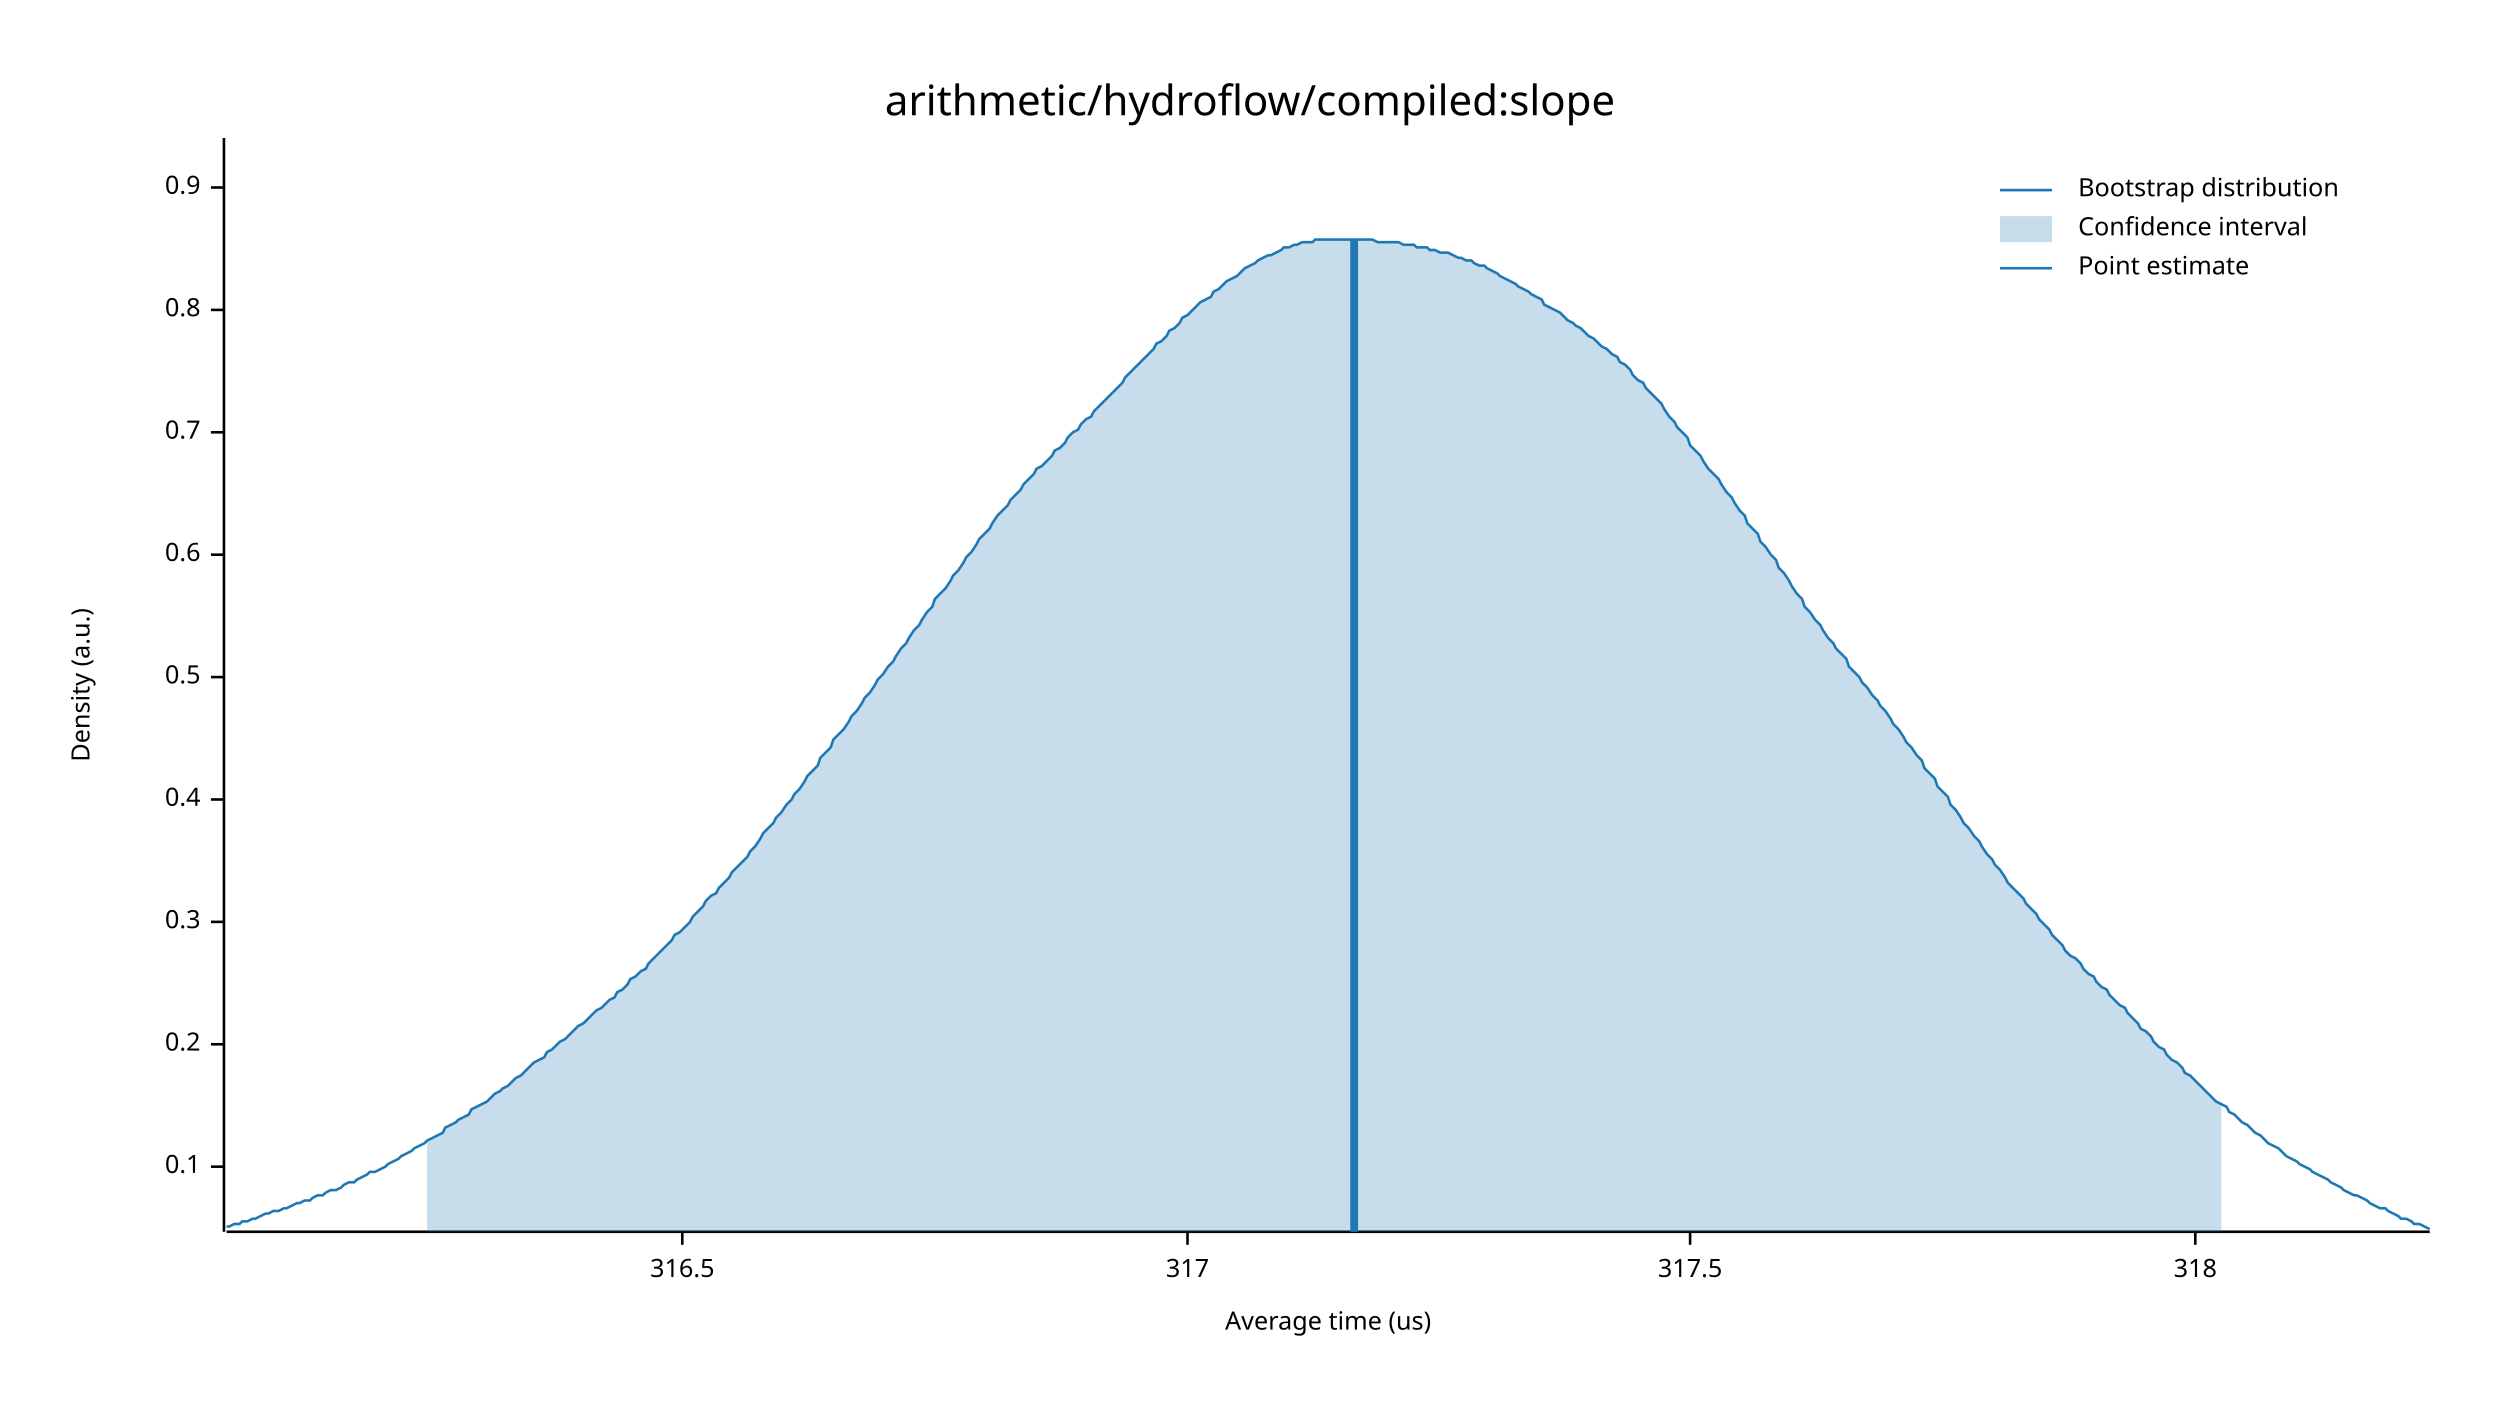
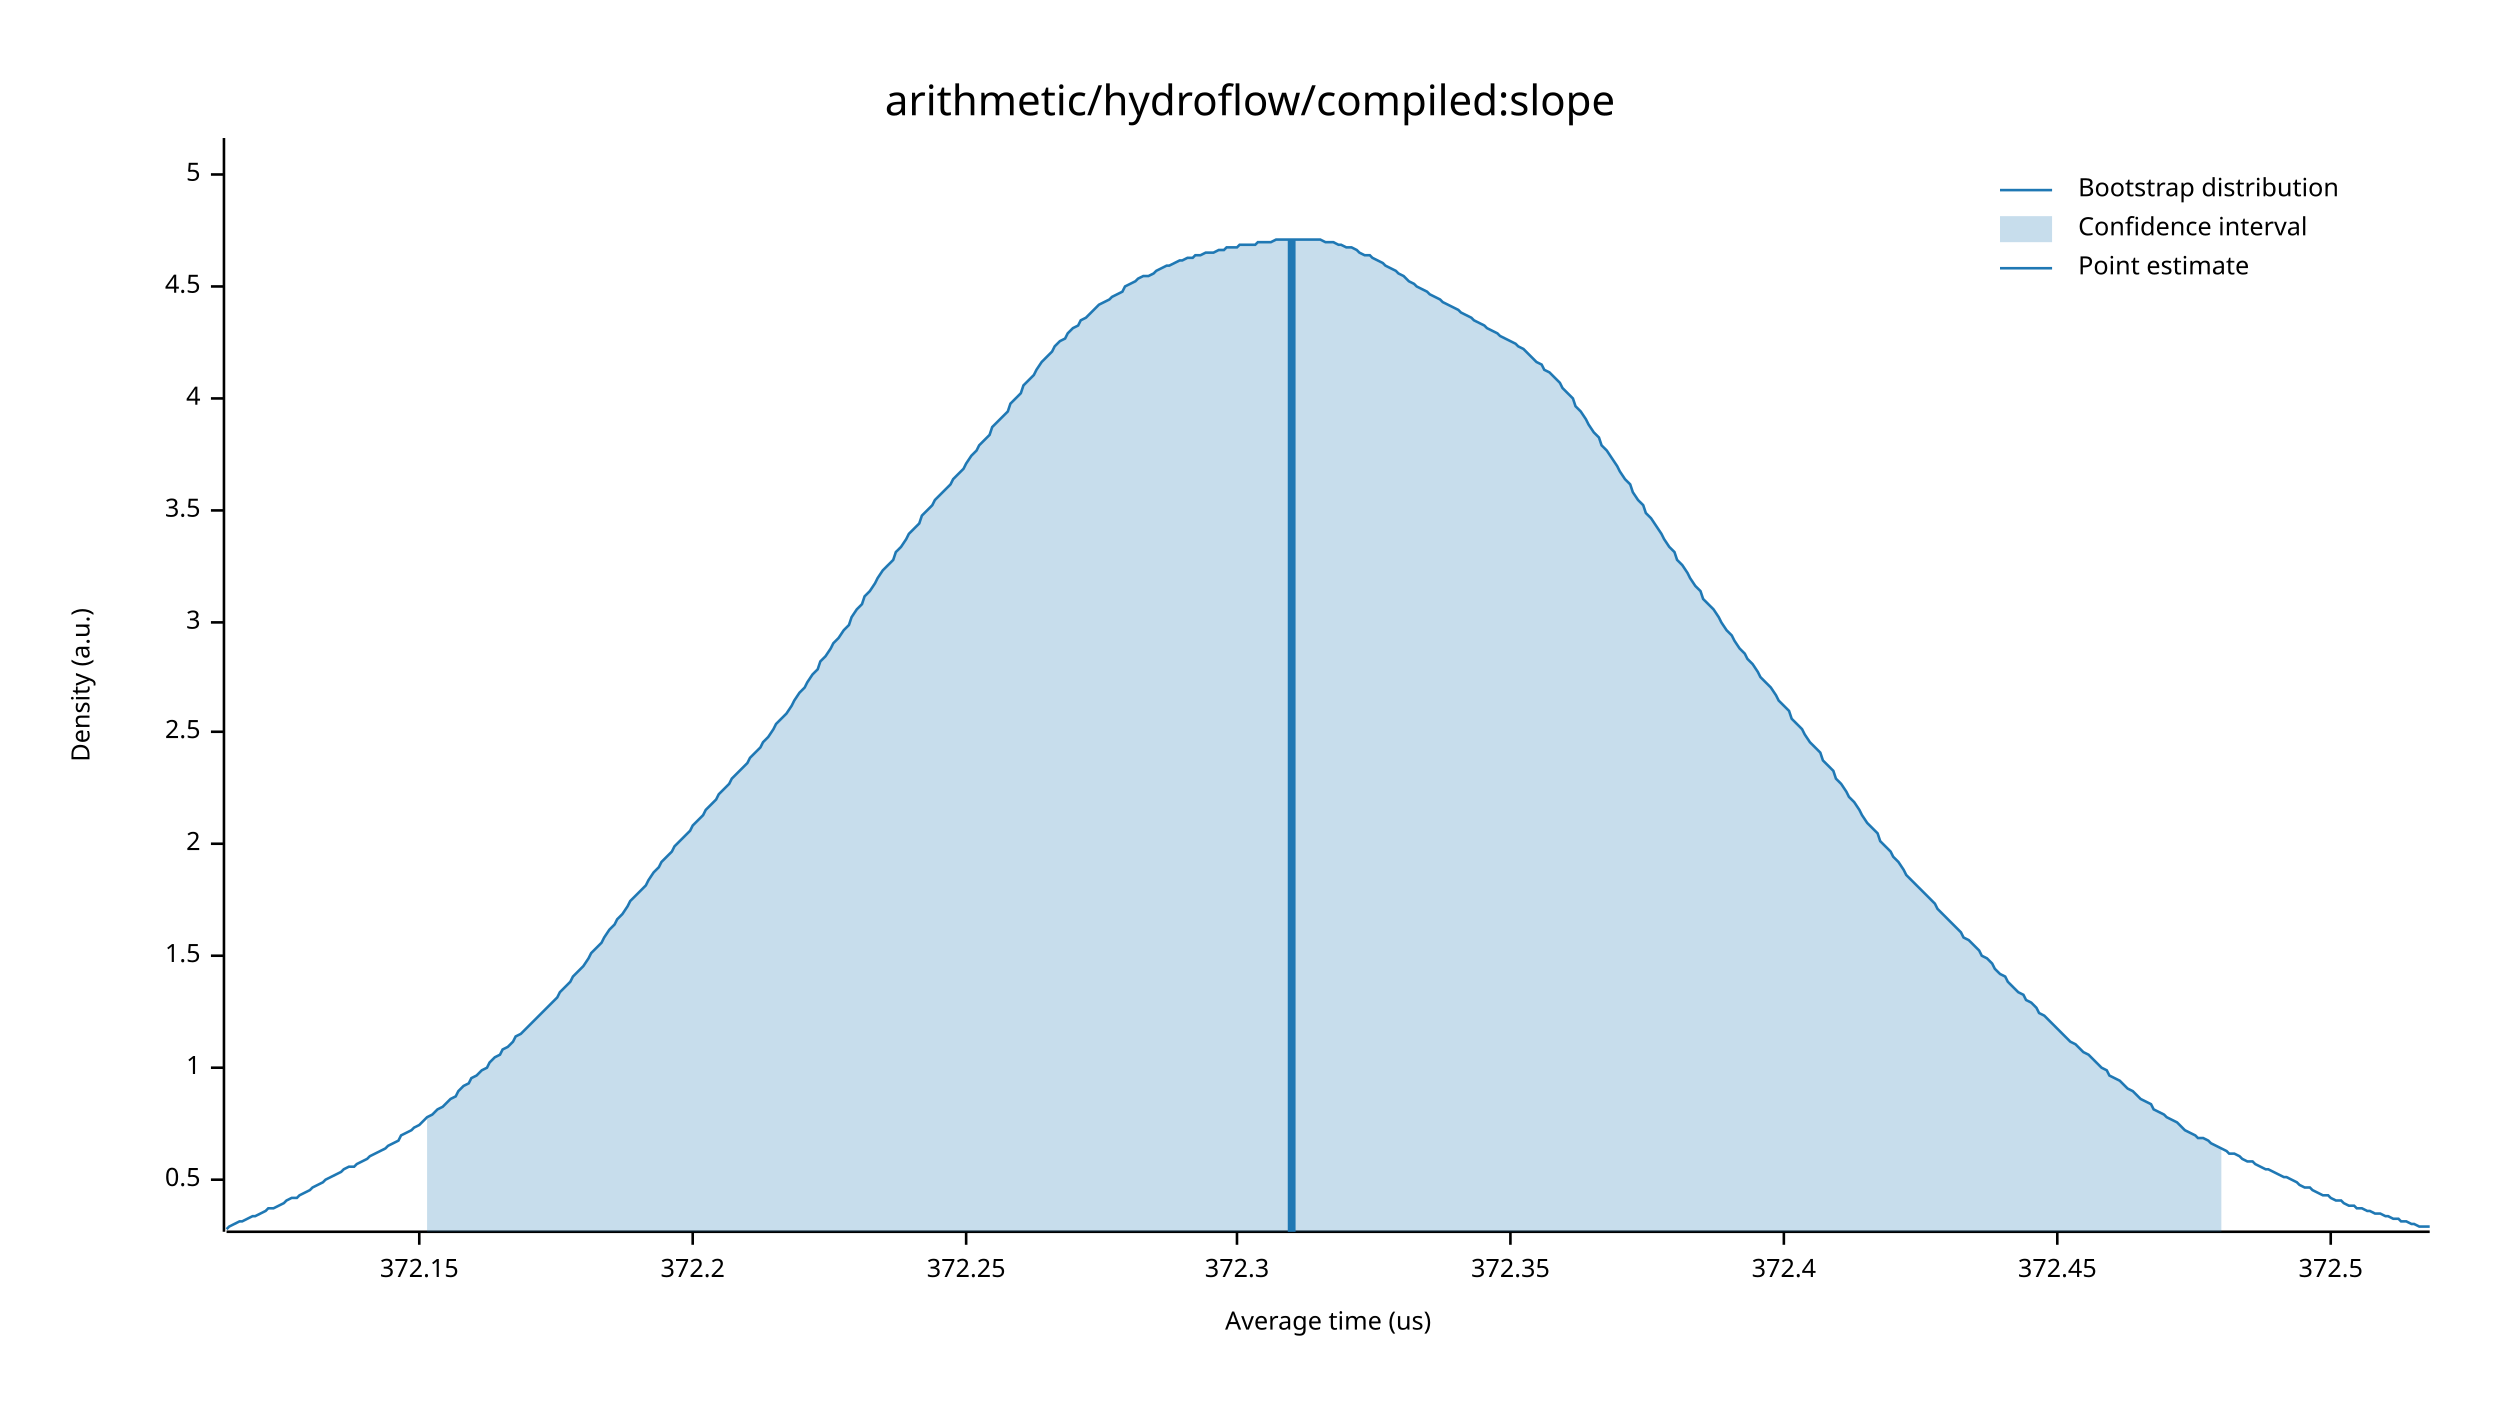
<svg xmlns="http://www.w3.org/2000/svg" width="960" height="540" viewBox="0 0 960 540">
  <text x="480" y="32" dy="0.76em" text-anchor="middle" font-family="sans-serif" font-size="16.129" opacity="1" fill="#000000">
arithmetic/hydroflow/compiled:slope
</text>
  <text x="27" y="263" dy="0.76em" text-anchor="middle" font-family="sans-serif" font-size="9.677" opacity="1" fill="#000000" transform="rotate(270, 27, 263)">
Density (a.u.)
</text>
  <text x="510" y="513" dy="-0.5ex" text-anchor="middle" font-family="sans-serif" font-size="9.677" opacity="1" fill="#000000">
Average time (us)
</text>
  <polyline fill="none" opacity="1" stroke="#000000" stroke-width="1" points="86,53 86,473 " />
-   <text x="77" y="448" dy="0.5ex" text-anchor="end" font-family="sans-serif" font-size="9.677" opacity="1" fill="#000000">
- 0.1
- </text>
-   <polyline fill="none" opacity="1" stroke="#000000" stroke-width="1" points="81,448 86,448 " />
-   <text x="77" y="401" dy="0.5ex" text-anchor="end" font-family="sans-serif" font-size="9.677" opacity="1" fill="#000000">
- 0.2
- </text>
-   <polyline fill="none" opacity="1" stroke="#000000" stroke-width="1" points="81,401 86,401 " />
-   <text x="77" y="354" dy="0.5ex" text-anchor="end" font-family="sans-serif" font-size="9.677" opacity="1" fill="#000000">
- 0.3
- </text>
-   <polyline fill="none" opacity="1" stroke="#000000" stroke-width="1" points="81,354 86,354 " />
-   <text x="77" y="307" dy="0.5ex" text-anchor="end" font-family="sans-serif" font-size="9.677" opacity="1" fill="#000000">
- 0.4
- </text>
-   <polyline fill="none" opacity="1" stroke="#000000" stroke-width="1" points="81,307 86,307 " />
-   <text x="77" y="260" dy="0.5ex" text-anchor="end" font-family="sans-serif" font-size="9.677" opacity="1" fill="#000000">
+   <text x="77" y="453" dy="0.5ex" text-anchor="end" font-family="sans-serif" font-size="9.677" opacity="1" fill="#000000">
0.5
</text>
-   <polyline fill="none" opacity="1" stroke="#000000" stroke-width="1" points="81,260 86,260 " />
-   <text x="77" y="213" dy="0.5ex" text-anchor="end" font-family="sans-serif" font-size="9.677" opacity="1" fill="#000000">
- 0.6
+   <polyline fill="none" opacity="1" stroke="#000000" stroke-width="1" points="81,453 86,453 " />
+   <text x="77" y="410" dy="0.5ex" text-anchor="end" font-family="sans-serif" font-size="9.677" opacity="1" fill="#000000">
+ 1
</text>
-   <polyline fill="none" opacity="1" stroke="#000000" stroke-width="1" points="81,213 86,213 " />
-   <text x="77" y="166" dy="0.5ex" text-anchor="end" font-family="sans-serif" font-size="9.677" opacity="1" fill="#000000">
- 0.7
+   <polyline fill="none" opacity="1" stroke="#000000" stroke-width="1" points="81,410 86,410 " />
+   <text x="77" y="367" dy="0.5ex" text-anchor="end" font-family="sans-serif" font-size="9.677" opacity="1" fill="#000000">
+ 1.5
</text>
-   <polyline fill="none" opacity="1" stroke="#000000" stroke-width="1" points="81,166 86,166 " />
-   <text x="77" y="119" dy="0.5ex" text-anchor="end" font-family="sans-serif" font-size="9.677" opacity="1" fill="#000000">
- 0.8
+   <polyline fill="none" opacity="1" stroke="#000000" stroke-width="1" points="81,367 86,367 " />
+   <text x="77" y="324" dy="0.5ex" text-anchor="end" font-family="sans-serif" font-size="9.677" opacity="1" fill="#000000">
+ 2
</text>
-   <polyline fill="none" opacity="1" stroke="#000000" stroke-width="1" points="81,119 86,119 " />
-   <text x="77" y="72" dy="0.5ex" text-anchor="end" font-family="sans-serif" font-size="9.677" opacity="1" fill="#000000">
- 0.9
+   <polyline fill="none" opacity="1" stroke="#000000" stroke-width="1" points="81,324 86,324 " />
+   <text x="77" y="281" dy="0.5ex" text-anchor="end" font-family="sans-serif" font-size="9.677" opacity="1" fill="#000000">
+ 2.5
</text>
-   <polyline fill="none" opacity="1" stroke="#000000" stroke-width="1" points="81,72 86,72 " />
+   <polyline fill="none" opacity="1" stroke="#000000" stroke-width="1" points="81,281 86,281 " />
+   <text x="77" y="239" dy="0.5ex" text-anchor="end" font-family="sans-serif" font-size="9.677" opacity="1" fill="#000000">
+ 3
+ </text>
+   <polyline fill="none" opacity="1" stroke="#000000" stroke-width="1" points="81,239 86,239 " />
+   <text x="77" y="196" dy="0.5ex" text-anchor="end" font-family="sans-serif" font-size="9.677" opacity="1" fill="#000000">
+ 3.5
+ </text>
+   <polyline fill="none" opacity="1" stroke="#000000" stroke-width="1" points="81,196 86,196 " />
+   <text x="77" y="153" dy="0.5ex" text-anchor="end" font-family="sans-serif" font-size="9.677" opacity="1" fill="#000000">
+ 4
+ </text>
+   <polyline fill="none" opacity="1" stroke="#000000" stroke-width="1" points="81,153 86,153 " />
+   <text x="77" y="110" dy="0.5ex" text-anchor="end" font-family="sans-serif" font-size="9.677" opacity="1" fill="#000000">
+ 4.5
+ </text>
+   <polyline fill="none" opacity="1" stroke="#000000" stroke-width="1" points="81,110 86,110 " />
+   <text x="77" y="67" dy="0.5ex" text-anchor="end" font-family="sans-serif" font-size="9.677" opacity="1" fill="#000000">
+ 5
+ </text>
+   <polyline fill="none" opacity="1" stroke="#000000" stroke-width="1" points="81,67 86,67 " />
  <polyline fill="none" opacity="1" stroke="#000000" stroke-width="1" points="87,473 933,473 " />
-   <text x="262" y="483" dy="0.76em" text-anchor="middle" font-family="sans-serif" font-size="9.677" opacity="1" fill="#000000">
- 316.5
+   <text x="161" y="483" dy="0.76em" text-anchor="middle" font-family="sans-serif" font-size="9.677" opacity="1" fill="#000000">
+ 372.15
</text>
-   <polyline fill="none" opacity="1" stroke="#000000" stroke-width="1" points="262,473 262,478 " />
-   <text x="456" y="483" dy="0.76em" text-anchor="middle" font-family="sans-serif" font-size="9.677" opacity="1" fill="#000000">
- 317
+   <polyline fill="none" opacity="1" stroke="#000000" stroke-width="1" points="161,473 161,478 " />
+   <text x="266" y="483" dy="0.76em" text-anchor="middle" font-family="sans-serif" font-size="9.677" opacity="1" fill="#000000">
+ 372.2
</text>
-   <polyline fill="none" opacity="1" stroke="#000000" stroke-width="1" points="456,473 456,478 " />
-   <text x="649" y="483" dy="0.76em" text-anchor="middle" font-family="sans-serif" font-size="9.677" opacity="1" fill="#000000">
- 317.5
+   <polyline fill="none" opacity="1" stroke="#000000" stroke-width="1" points="266,473 266,478 " />
+   <text x="371" y="483" dy="0.76em" text-anchor="middle" font-family="sans-serif" font-size="9.677" opacity="1" fill="#000000">
+ 372.25
</text>
-   <polyline fill="none" opacity="1" stroke="#000000" stroke-width="1" points="649,473 649,478 " />
-   <text x="843" y="483" dy="0.76em" text-anchor="middle" font-family="sans-serif" font-size="9.677" opacity="1" fill="#000000">
- 318
+   <polyline fill="none" opacity="1" stroke="#000000" stroke-width="1" points="371,473 371,478 " />
+   <text x="475" y="483" dy="0.76em" text-anchor="middle" font-family="sans-serif" font-size="9.677" opacity="1" fill="#000000">
+ 372.3
</text>
-   <polyline fill="none" opacity="1" stroke="#000000" stroke-width="1" points="843,473 843,478 " />
-   <polyline fill="none" opacity="1" stroke="#1F78B4" stroke-width="1" points="87,471 88,471 90,470 92,470 93,469 95,469 97,468 98,468 100,467 102,466 103,466 105,465 107,465 109,464 110,464 112,463 114,462 115,462 117,461 119,461 120,460 122,459 124,459 125,458 127,457 129,457 131,456 132,455 134,454 136,454 137,453 139,452 141,451 142,450 144,450 146,449 148,448 149,447 151,446 153,445 154,444 156,443 158,442 159,441 161,440 163,439 164,438 166,437 168,436 170,435 171,433 173,432 175,431 176,430 178,429 180,428 181,426 183,425 185,424 187,423 188,422 190,420 192,419 193,418 195,417 197,415 198,414 200,413 202,411 203,410 205,408 207,407 209,406 210,404 212,403 214,401 215,400 217,399 219,397 220,396 222,394 224,393 226,391 227,390 229,388 231,387 232,386 234,384 236,383 237,381 239,380 241,378 242,376 244,375 246,373 248,372 249,370 251,368 253,366 254,365 256,363 258,361 259,359 261,358 263,356 265,354 266,352 268,350 270,348 271,346 273,344 275,343 276,341 278,339 280,337 281,335 283,333 285,331 287,329 288,327 290,325 292,322 293,320 295,318 297,316 298,314 300,312 302,309 304,307 305,305 307,303 309,300 310,298 312,296 314,294 315,291 317,289 319,287 320,284 322,282 324,280 326,277 327,275 329,273 331,270 332,268 334,266 336,263 337,261 339,259 341,256 343,254 344,252 346,249 348,247 349,245 351,242 353,240 354,238 356,235 358,233 359,230 361,228 363,226 365,223 366,221 368,219 370,216 371,214 373,212 375,209 376,207 378,205 380,203 381,201 383,198 385,196 387,194 388,192 390,190 392,188 393,186 395,184 397,182 398,180 400,179 402,177 404,175 405,173 407,172 409,170 410,168 412,166 414,165 415,163 417,161 419,160 420,158 422,156 424,154 426,152 427,151 429,149 431,147 432,145 434,143 436,141 437,140 439,138 441,136 443,134 444,132 446,131 448,129 449,127 451,126 453,124 454,122 456,121 458,119 459,118 461,116 463,115 465,114 466,112 468,111 470,109 471,108 473,107 475,106 476,105 478,103 480,102 482,101 483,100 485,99 487,98 488,98 490,97 492,96 493,95 495,95 497,94 498,94 500,93 502,93 504,93 505,92 507,92 509,92 510,92 512,92 514,92 515,92 517,92 519,92 521,92 522,92 524,92 526,92 527,92 529,93 531,93 532,93 534,93 536,93 537,93 539,94 541,94 543,94 544,95 546,95 548,95 549,96 551,96 553,97 554,97 556,97 558,98 560,99 561,99 563,100 565,100 566,101 568,102 570,102 571,103 573,104 575,105 576,106 578,107 580,108 582,109 583,110 585,111 587,112 588,113 590,114 592,115 593,117 595,118 597,119 599,120 600,121 602,123 604,124 605,125 607,126 609,128 610,129 612,130 614,132 615,133 617,134 619,136 621,137 622,139 624,140 626,142 627,144 629,146 631,147 632,149 634,151 636,153 638,155 639,157 641,160 643,162 644,164 646,166 648,168 649,171 651,173 653,175 654,177 656,180 658,182 660,184 661,186 663,189 665,191 666,193 668,196 670,198 671,201 673,203 675,205 676,208 678,210 680,213 682,215 683,218 685,220 687,223 688,225 690,228 692,230 693,233 695,235 697,238 699,240 700,242 702,245 704,247 705,249 707,251 709,253 710,256 712,258 714,260 715,262 717,264 719,267 721,269 722,271 724,273 726,276 727,278 729,280 731,283 732,285 734,287 736,290 738,292 739,295 741,297 743,299 744,302 746,304 748,306 749,309 751,311 753,314 754,316 756,318 758,321 760,323 761,325 763,328 765,330 766,332 768,334 770,337 771,339 773,341 775,343 777,345 778,347 780,349 782,351 783,353 785,355 787,357 788,359 790,361 792,363 793,365 795,367 797,368 799,370 800,372 802,374 804,375 805,377 807,379 809,380 810,382 812,384 814,386 816,387 817,389 819,391 821,393 822,395 824,396 826,398 827,400 829,402 831,403 832,405 834,407 836,408 838,410 839,412 841,413 843,415 844,416 846,418 848,420 849,421 851,423 853,424 855,425 856,427 858,428 860,430 861,431 863,432 865,434 866,435 868,436 870,438 871,439 873,440 875,441 877,443 878,444 880,445 882,446 883,447 885,448 887,449 888,450 890,451 892,452 894,453 895,454 897,455 899,456 900,457 902,458 904,459 905,459 907,460 909,461 910,462 912,463 914,464 916,464 917,465 919,466 921,467 922,468 924,468 926,469 927,470 929,470 931,471 933,472 " />
-   <polygon opacity="0.25" fill="#1F78B4" points="164,438 166,437 168,436 170,435 171,433 173,432 175,431 176,430 178,429 180,428 181,426 183,425 185,424 187,423 188,422 190,420 192,419 193,418 195,417 197,415 198,414 200,413 202,411 203,410 205,408 207,407 209,406 210,404 212,403 214,401 215,400 217,399 219,397 220,396 222,394 224,393 226,391 227,390 229,388 231,387 232,386 234,384 236,383 237,381 239,380 241,378 242,376 244,375 246,373 248,372 249,370 251,368 253,366 254,365 256,363 258,361 259,359 261,358 263,356 265,354 266,352 268,350 270,348 271,346 273,344 275,343 276,341 278,339 280,337 281,335 283,333 285,331 287,329 288,327 290,325 292,322 293,320 295,318 297,316 298,314 300,312 302,309 304,307 305,305 307,303 309,300 310,298 312,296 314,294 315,291 317,289 319,287 320,284 322,282 324,280 326,277 327,275 329,273 331,270 332,268 334,266 336,263 337,261 339,259 341,256 343,254 344,252 346,249 348,247 349,245 351,242 353,240 354,238 356,235 358,233 359,230 361,228 363,226 365,223 366,221 368,219 370,216 371,214 373,212 375,209 376,207 378,205 380,203 381,201 383,198 385,196 387,194 388,192 390,190 392,188 393,186 395,184 397,182 398,180 400,179 402,177 404,175 405,173 407,172 409,170 410,168 412,166 414,165 415,163 417,161 419,160 420,158 422,156 424,154 426,152 427,151 429,149 431,147 432,145 434,143 436,141 437,140 439,138 441,136 443,134 444,132 446,131 448,129 449,127 451,126 453,124 454,122 456,121 458,119 459,118 461,116 463,115 465,114 466,112 468,111 470,109 471,108 473,107 475,106 476,105 478,103 480,102 482,101 483,100 485,99 487,98 488,98 490,97 492,96 493,95 495,95 497,94 498,94 500,93 502,93 504,93 505,92 507,92 509,92 510,92 512,92 514,92 515,92 517,92 519,92 521,92 522,92 524,92 526,92 527,92 529,93 531,93 532,93 534,93 536,93 537,93 539,94 541,94 543,94 544,95 546,95 548,95 549,96 551,96 553,97 554,97 556,97 558,98 560,99 561,99 563,100 565,100 566,101 568,102 570,102 571,103 573,104 575,105 576,106 578,107 580,108 582,109 583,110 585,111 587,112 588,113 590,114 592,115 593,117 595,118 597,119 599,120 600,121 602,123 604,124 605,125 607,126 609,128 610,129 612,130 614,132 615,133 617,134 619,136 621,137 622,139 624,140 626,142 627,144 629,146 631,147 632,149 634,151 636,153 638,155 639,157 641,160 643,162 644,164 646,166 648,168 649,171 651,173 653,175 654,177 656,180 658,182 660,184 661,186 663,189 665,191 666,193 668,196 670,198 671,201 673,203 675,205 676,208 678,210 680,213 682,215 683,218 685,220 687,223 688,225 690,228 692,230 693,233 695,235 697,238 699,240 700,242 702,245 704,247 705,249 707,251 709,253 710,256 712,258 714,260 715,262 717,264 719,267 721,269 722,271 724,273 726,276 727,278 729,280 731,283 732,285 734,287 736,290 738,292 739,295 741,297 743,299 744,302 746,304 748,306 749,309 751,311 753,314 754,316 756,318 758,321 760,323 761,325 763,328 765,330 766,332 768,334 770,337 771,339 773,341 775,343 777,345 778,347 780,349 782,351 783,353 785,355 787,357 788,359 790,361 792,363 793,365 795,367 797,368 799,370 800,372 802,374 804,375 805,377 807,379 809,380 810,382 812,384 814,386 816,387 817,389 819,391 821,393 822,395 824,396 826,398 827,400 829,402 831,403 832,405 834,407 836,408 838,410 839,412 841,413 843,415 844,416 846,418 848,420 849,421 851,423 853,424 853,473 164,473 " />
-   <polyline fill="none" opacity="1" stroke="#1F78B4" stroke-width="3" points="520,473 520,92 " />
+   <polyline fill="none" opacity="1" stroke="#000000" stroke-width="1" points="475,473 475,478 " />
+   <text x="580" y="483" dy="0.76em" text-anchor="middle" font-family="sans-serif" font-size="9.677" opacity="1" fill="#000000">
+ 372.35
+ </text>
+   <polyline fill="none" opacity="1" stroke="#000000" stroke-width="1" points="580,473 580,478 " />
+   <text x="685" y="483" dy="0.76em" text-anchor="middle" font-family="sans-serif" font-size="9.677" opacity="1" fill="#000000">
+ 372.4
+ </text>
+   <polyline fill="none" opacity="1" stroke="#000000" stroke-width="1" points="685,473 685,478 " />
+   <text x="790" y="483" dy="0.76em" text-anchor="middle" font-family="sans-serif" font-size="9.677" opacity="1" fill="#000000">
+ 372.45
+ </text>
+   <polyline fill="none" opacity="1" stroke="#000000" stroke-width="1" points="790,473 790,478 " />
+   <text x="895" y="483" dy="0.76em" text-anchor="middle" font-family="sans-serif" font-size="9.677" opacity="1" fill="#000000">
+ 372.5
+ </text>
+   <polyline fill="none" opacity="1" stroke="#000000" stroke-width="1" points="895,473 895,478 " />
+   <polyline fill="none" opacity="1" stroke="#1F78B4" stroke-width="1" points="87,472 88,471 90,470 92,469 93,469 95,468 97,467 98,467 100,466 102,465 103,464 105,464 107,463 109,462 110,461 112,460 114,460 115,459 117,458 119,457 120,456 122,455 124,454 125,453 127,452 129,451 131,450 132,449 134,448 136,448 137,447 139,446 141,445 142,444 144,443 146,442 148,441 149,440 151,439 153,438 154,436 156,435 158,434 159,433 161,432 163,430 164,429 166,428 168,426 170,425 171,424 173,422 175,421 176,419 178,417 180,416 181,414 183,413 185,411 187,410 188,408 190,406 192,405 193,403 195,402 197,400 198,398 200,397 202,395 203,394 205,392 207,390 209,388 210,387 212,385 214,383 215,381 217,379 219,377 220,375 222,373 224,371 226,368 227,366 229,364 231,362 232,360 234,357 236,355 237,353 239,351 241,348 242,346 244,344 246,342 248,340 249,338 251,335 253,333 254,331 256,329 258,327 259,325 261,323 263,321 265,319 266,317 268,315 270,313 271,311 273,309 275,307 276,305 278,303 280,301 281,299 283,297 285,295 287,293 288,291 290,289 292,287 293,285 295,283 297,280 298,278 300,276 302,274 304,271 305,269 307,266 309,264 310,262 312,259 314,257 315,254 317,252 319,249 320,247 322,245 324,242 326,240 327,237 329,234 331,232 332,229 334,227 336,224 337,222 339,219 341,217 343,215 344,212 346,210 348,207 349,205 351,203 353,201 354,198 356,196 358,194 359,192 361,190 363,188 365,186 366,184 368,182 370,180 371,178 373,175 375,173 376,171 378,169 380,167 381,164 383,162 385,160 387,158 388,155 390,153 392,151 393,148 395,146 397,144 398,142 400,139 402,137 404,135 405,133 407,131 409,130 410,128 412,126 414,125 415,123 417,122 419,120 420,119 422,117 424,116 426,115 427,114 429,113 431,112 432,110 434,109 436,108 437,107 439,106 441,106 443,105 444,104 446,103 448,102 449,102 451,101 453,100 454,100 456,99 458,99 459,98 461,98 463,97 465,97 466,97 468,96 470,96 471,95 473,95 475,95 476,94 478,94 480,94 482,94 483,93 485,93 487,93 488,93 490,92 492,92 493,92 495,92 497,92 498,92 500,92 502,92 504,92 505,92 507,92 509,93 510,93 512,93 514,94 515,94 517,95 519,95 521,96 522,97 524,98 526,98 527,99 529,100 531,101 532,102 534,103 536,104 537,105 539,106 541,108 543,109 544,110 546,111 548,112 549,113 551,114 553,115 554,116 556,117 558,118 560,119 561,120 563,121 565,122 566,123 568,124 570,125 571,126 573,127 575,128 576,129 578,130 580,131 582,132 583,133 585,134 587,136 588,137 590,139 592,140 593,142 595,143 597,145 599,147 600,149 602,151 604,153 605,156 607,158 609,161 610,163 612,166 614,168 615,171 617,173 619,176 621,179 622,181 624,184 626,186 627,189 629,192 631,194 632,197 634,199 636,202 638,205 639,207 641,210 643,212 644,215 646,217 648,220 649,222 651,225 653,227 654,230 656,232 658,234 660,237 661,239 663,242 665,244 666,246 668,249 670,251 671,253 673,255 675,258 676,260 678,262 680,264 682,267 683,269 685,271 687,273 688,276 690,278 692,280 693,282 695,285 697,287 699,289 700,292 702,294 704,296 705,299 707,301 709,304 710,306 712,308 714,311 715,313 717,316 719,318 721,320 722,323 724,325 726,327 727,329 729,331 731,334 732,336 734,338 736,340 738,342 739,343 741,345 743,347 744,349 746,351 748,353 749,354 751,356 753,358 754,360 756,361 758,363 760,365 761,367 763,368 765,370 766,372 768,374 770,375 771,377 773,379 775,381 777,382 778,384 780,385 782,387 783,389 785,390 787,392 788,393 790,395 792,397 793,398 795,400 797,401 799,403 800,404 802,405 804,407 805,408 807,410 809,411 810,413 812,414 814,415 816,417 817,418 819,419 821,421 822,422 824,423 826,424 827,426 829,427 831,428 832,429 834,430 836,431 838,433 839,434 841,435 843,436 844,437 846,437 848,438 849,439 851,440 853,441 855,442 856,443 858,443 860,444 861,445 863,446 865,446 866,447 868,448 870,449 871,449 873,450 875,451 877,452 878,452 880,453 882,454 883,455 885,456 887,456 888,457 890,458 892,459 894,459 895,460 897,461 899,461 900,462 902,463 904,463 905,464 907,464 909,465 910,465 912,466 914,466 916,467 917,467 919,468 921,468 922,469 924,469 926,470 927,470 929,471 931,471 933,471 " />
+   <polygon opacity="0.25" fill="#1F78B4" points="164,429 166,428 168,426 170,425 171,424 173,422 175,421 176,419 178,417 180,416 181,414 183,413 185,411 187,410 188,408 190,406 192,405 193,403 195,402 197,400 198,398 200,397 202,395 203,394 205,392 207,390 209,388 210,387 212,385 214,383 215,381 217,379 219,377 220,375 222,373 224,371 226,368 227,366 229,364 231,362 232,360 234,357 236,355 237,353 239,351 241,348 242,346 244,344 246,342 248,340 249,338 251,335 253,333 254,331 256,329 258,327 259,325 261,323 263,321 265,319 266,317 268,315 270,313 271,311 273,309 275,307 276,305 278,303 280,301 281,299 283,297 285,295 287,293 288,291 290,289 292,287 293,285 295,283 297,280 298,278 300,276 302,274 304,271 305,269 307,266 309,264 310,262 312,259 314,257 315,254 317,252 319,249 320,247 322,245 324,242 326,240 327,237 329,234 331,232 332,229 334,227 336,224 337,222 339,219 341,217 343,215 344,212 346,210 348,207 349,205 351,203 353,201 354,198 356,196 358,194 359,192 361,190 363,188 365,186 366,184 368,182 370,180 371,178 373,175 375,173 376,171 378,169 380,167 381,164 383,162 385,160 387,158 388,155 390,153 392,151 393,148 395,146 397,144 398,142 400,139 402,137 404,135 405,133 407,131 409,130 410,128 412,126 414,125 415,123 417,122 419,120 420,119 422,117 424,116 426,115 427,114 429,113 431,112 432,110 434,109 436,108 437,107 439,106 441,106 443,105 444,104 446,103 448,102 449,102 451,101 453,100 454,100 456,99 458,99 459,98 461,98 463,97 465,97 466,97 468,96 470,96 471,95 473,95 475,95 476,94 478,94 480,94 482,94 483,93 485,93 487,93 488,93 490,92 492,92 493,92 495,92 497,92 498,92 500,92 502,92 504,92 505,92 507,92 509,93 510,93 512,93 514,94 515,94 517,95 519,95 521,96 522,97 524,98 526,98 527,99 529,100 531,101 532,102 534,103 536,104 537,105 539,106 541,108 543,109 544,110 546,111 548,112 549,113 551,114 553,115 554,116 556,117 558,118 560,119 561,120 563,121 565,122 566,123 568,124 570,125 571,126 573,127 575,128 576,129 578,130 580,131 582,132 583,133 585,134 587,136 588,137 590,139 592,140 593,142 595,143 597,145 599,147 600,149 602,151 604,153 605,156 607,158 609,161 610,163 612,166 614,168 615,171 617,173 619,176 621,179 622,181 624,184 626,186 627,189 629,192 631,194 632,197 634,199 636,202 638,205 639,207 641,210 643,212 644,215 646,217 648,220 649,222 651,225 653,227 654,230 656,232 658,234 660,237 661,239 663,242 665,244 666,246 668,249 670,251 671,253 673,255 675,258 676,260 678,262 680,264 682,267 683,269 685,271 687,273 688,276 690,278 692,280 693,282 695,285 697,287 699,289 700,292 702,294 704,296 705,299 707,301 709,304 710,306 712,308 714,311 715,313 717,316 719,318 721,320 722,323 724,325 726,327 727,329 729,331 731,334 732,336 734,338 736,340 738,342 739,343 741,345 743,347 744,349 746,351 748,353 749,354 751,356 753,358 754,360 756,361 758,363 760,365 761,367 763,368 765,370 766,372 768,374 770,375 771,377 773,379 775,381 777,382 778,384 780,385 782,387 783,389 785,390 787,392 788,393 790,395 792,397 793,398 795,400 797,401 799,403 800,404 802,405 804,407 805,408 807,410 809,411 810,413 812,414 814,415 816,417 817,418 819,419 821,421 822,422 824,423 826,424 827,426 829,427 831,428 832,429 834,430 836,431 838,433 839,434 841,435 843,436 844,437 846,437 848,438 849,439 851,440 853,441 853,473 164,473 " />
+   <polyline fill="none" opacity="1" stroke="#1F78B4" stroke-width="3" points="496,473 496,92 " />
  <text x="798" y="68" dy="0.76em" text-anchor="start" font-family="sans-serif" font-size="9.677" opacity="1" fill="#000000">
Bootstrap distribution
</text>
  <text x="798" y="83" dy="0.76em" text-anchor="start" font-family="sans-serif" font-size="9.677" opacity="1" fill="#000000">
Confidence interval
</text>
  <text x="798" y="98" dy="0.76em" text-anchor="start" font-family="sans-serif" font-size="9.677" opacity="1" fill="#000000">
Point estimate
</text>
  <polyline fill="none" opacity="1" stroke="#1F78B4" stroke-width="1" points="768,73 788,73 " />
  <rect x="768" y="83" width="20" height="10" opacity="0.25" fill="#1F78B4" stroke="none" />
  <polyline fill="none" opacity="1" stroke="#1F78B4" stroke-width="1" points="768,103 788,103 " />
</svg>
